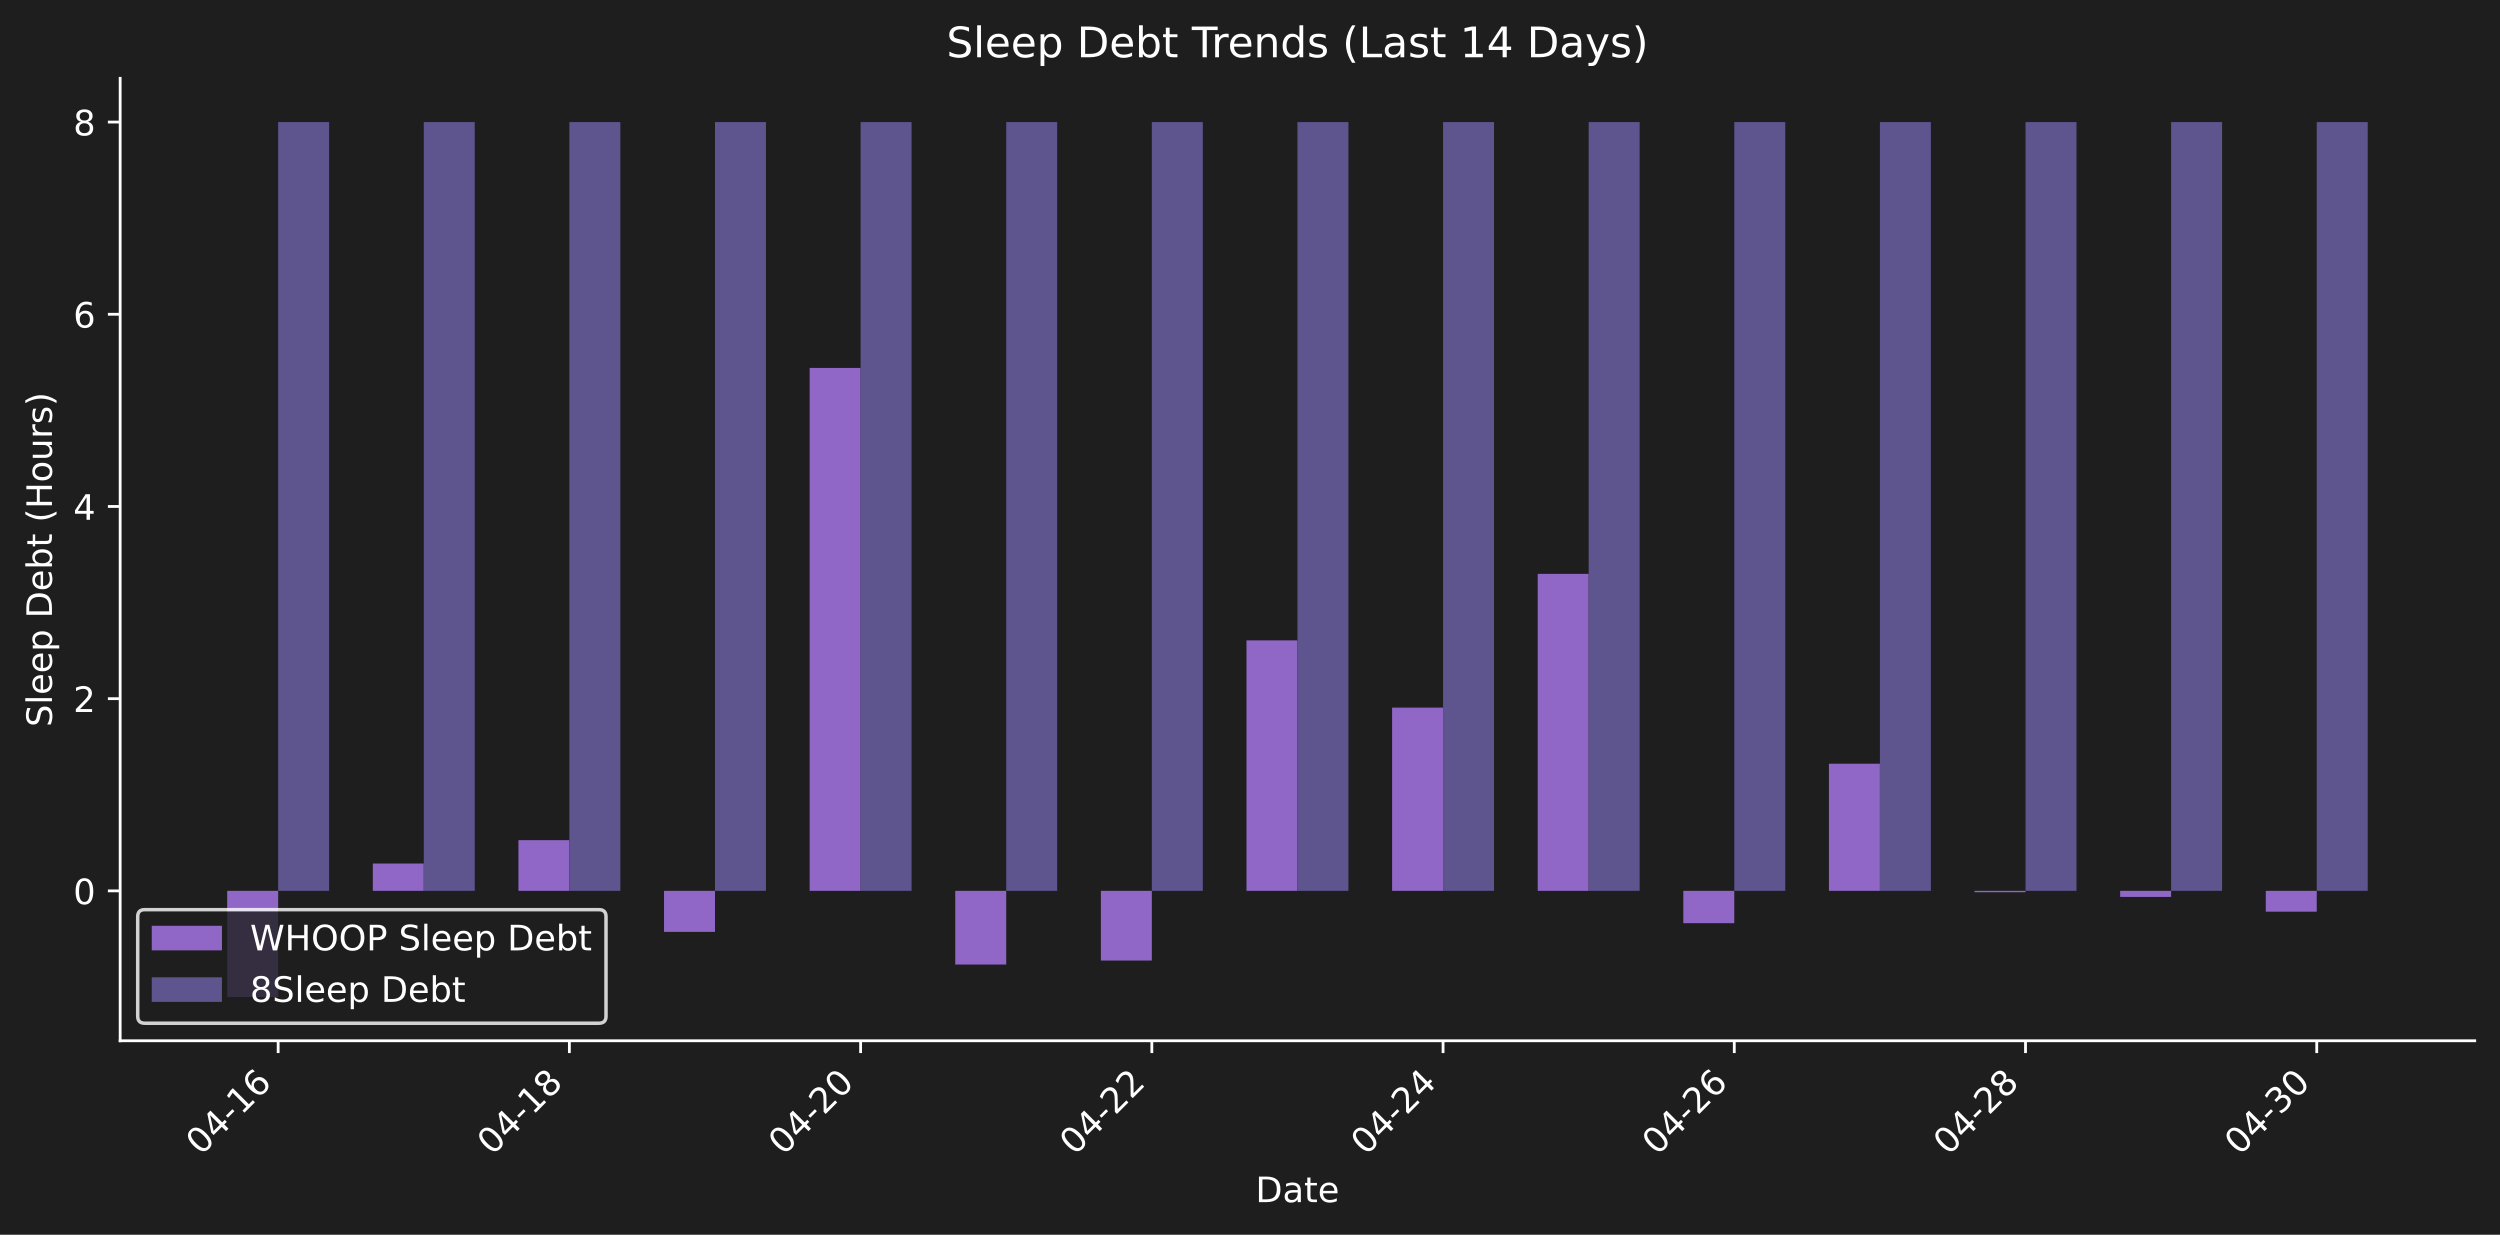
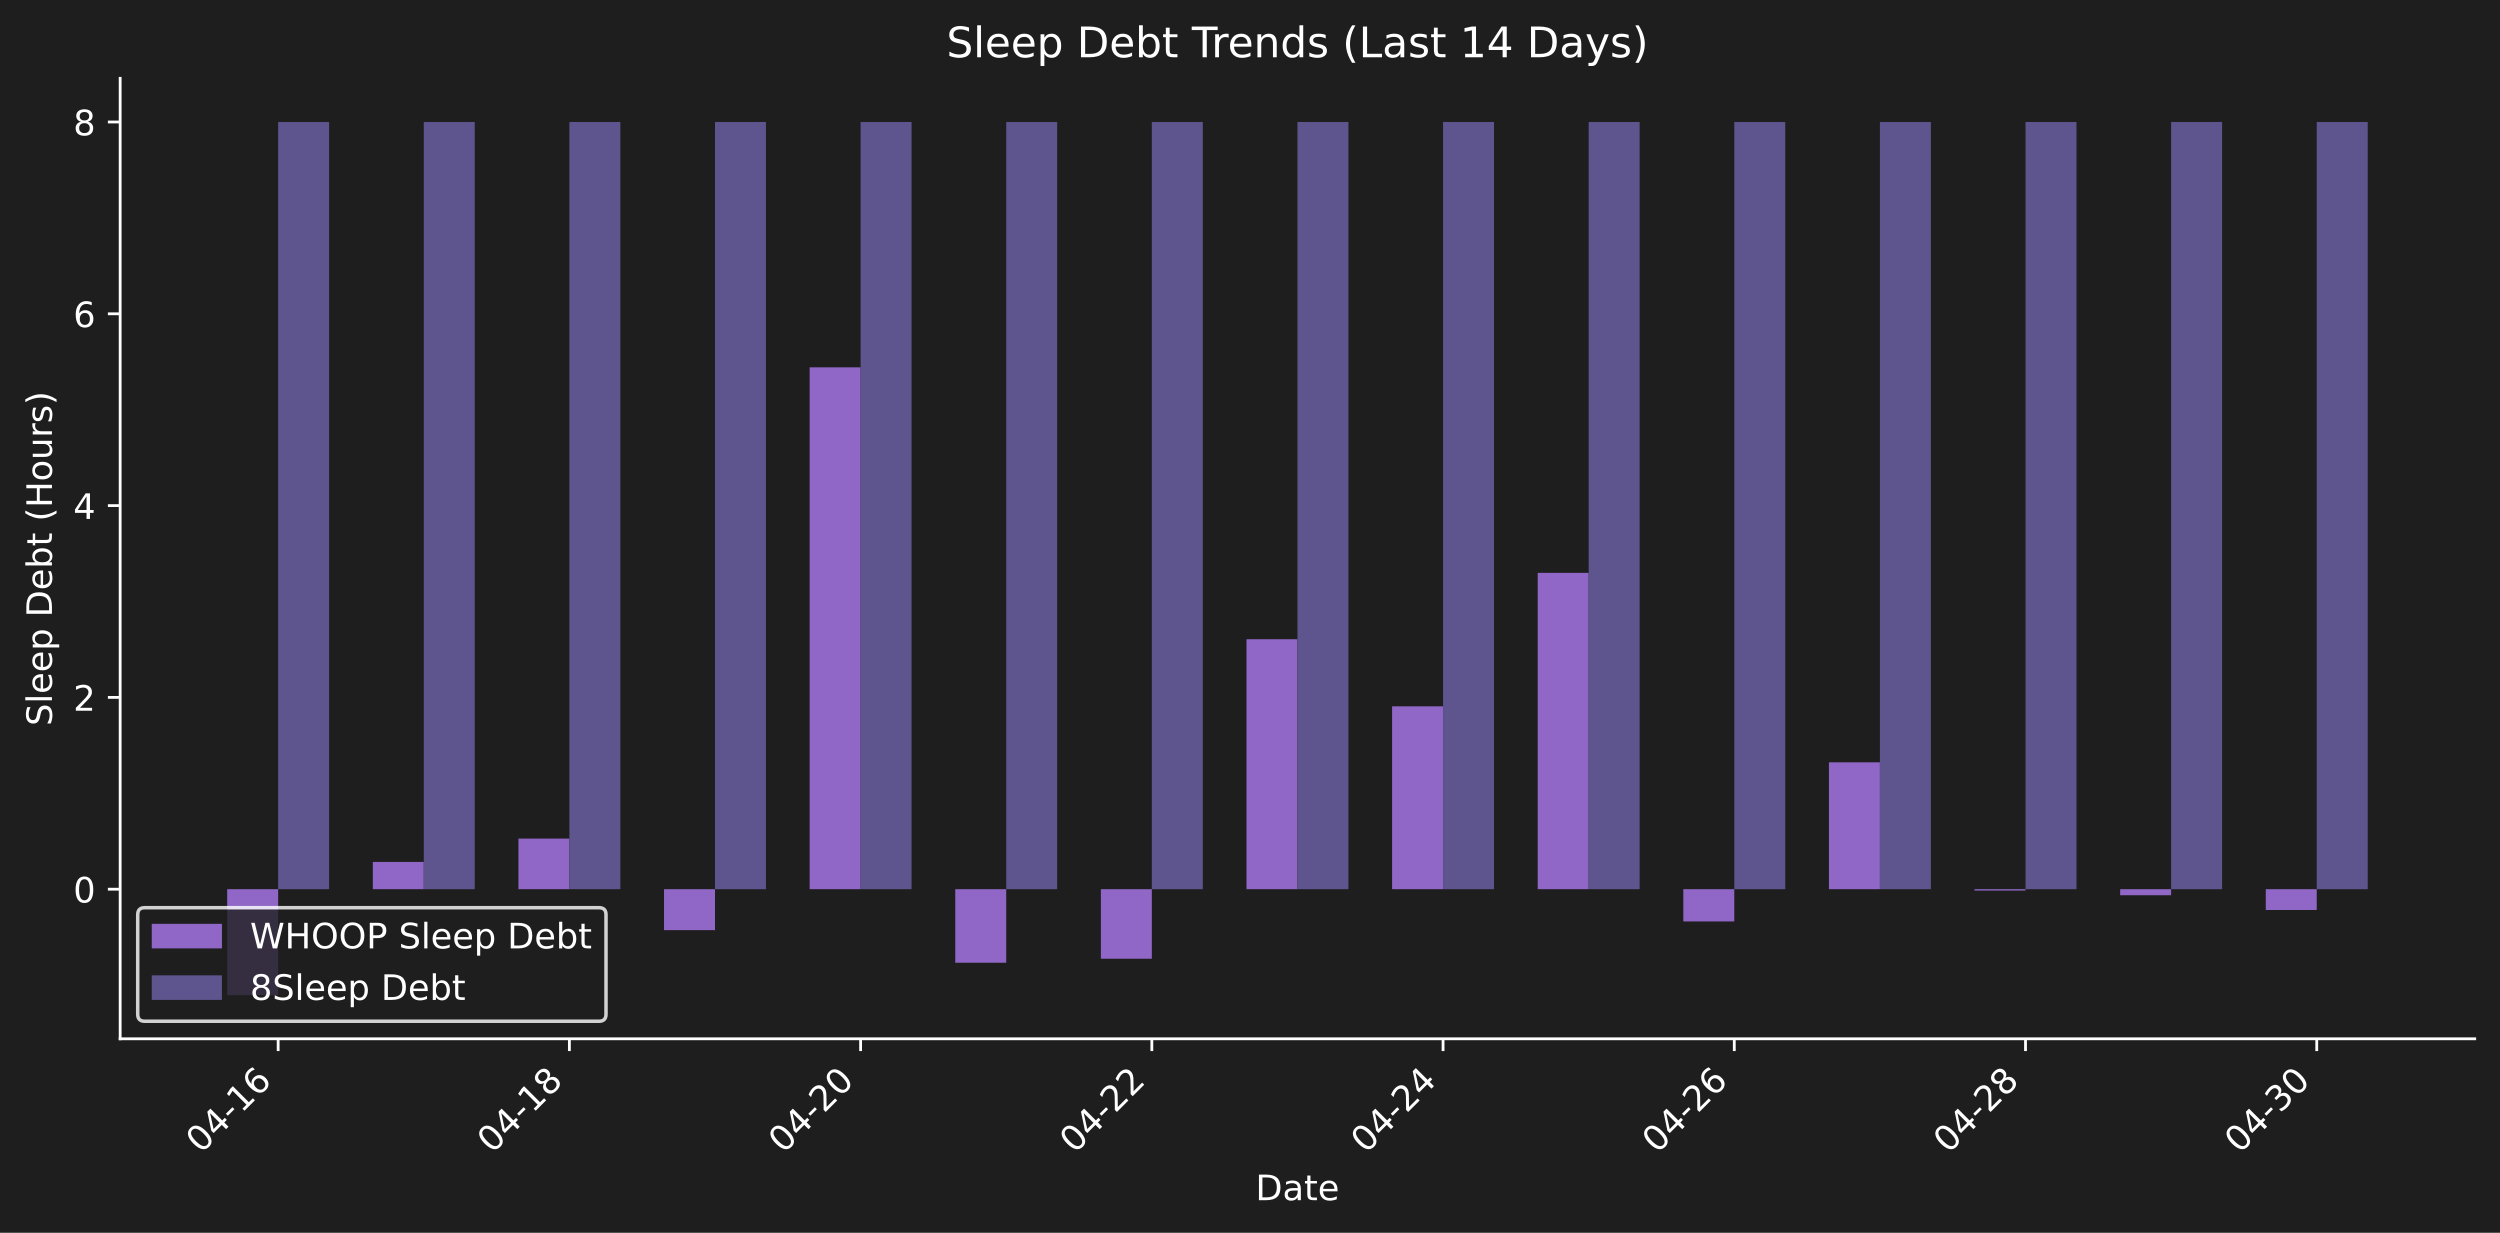
- <svg xmlns="http://www.w3.org/2000/svg" xmlns:xlink="http://www.w3.org/1999/xlink" width="712.371pt" height="351.832pt" viewBox="0 0 712.371 351.832" version="1.1">
+ <svg xmlns="http://www.w3.org/2000/svg" xmlns:xlink="http://www.w3.org/1999/xlink" width="712.371pt" height="351.271pt" viewBox="0 0 712.371 351.271" version="1.1">
  <defs>
    <style type="text/css">*{stroke-linejoin: round; stroke-linecap: butt}</style>
  </defs>
  <g id="figure_1">
    <g id="patch_1">
-       <path d="M 0 351.832  L 712.371 351.832  L 712.371 0  L 0 0  z " style="fill: #1e1e1e" />
+       <path d="M 0 351.271  L 712.371 351.271  L 712.371 0  L 0 0  z " style="fill: #1e1e1e" />
    </g>
    <g id="axes_1">
      <g id="patch_2">
-         <path d="M 34.241 296.563  L 705.171 296.563  L 705.171 22.318  L 34.241 22.318  L 34.241 296.563  z " style="fill: none" />
+         <path d="M 34.241 296.002  L 705.171 296.002  L 705.171 22.318  L 34.241 22.318  L 34.241 296.002  z " style="fill: none" />
      </g>
      <g id="patch_3">
-         <path d="M 64.737 253.847  L 79.26 253.847  L 79.26 284.097  L 64.737 284.097  z " clip-path="url(#p8df730d028)" style="fill: #9067c6" />
+         <path d="M 64.737 253.373  L 79.26 253.373  L 79.26 283.562  L 64.737 283.562  z " clip-path="url(#p03d2842541)" style="fill: #9067c6" />
      </g>
      <g id="patch_4">
-         <path d="M 106.23 253.847  L 120.752 253.847  L 120.752 246.064  L 106.23 246.064  z " clip-path="url(#p8df730d028)" style="fill: #9067c6" />
+         <path d="M 106.23 253.373  L 120.752 253.373  L 120.752 245.607  L 106.23 245.607  z " clip-path="url(#p03d2842541)" style="fill: #9067c6" />
      </g>
      <g id="patch_5">
-         <path d="M 147.722 253.847  L 162.244 253.847  L 162.244 239.4  L 147.722 239.4  z " clip-path="url(#p8df730d028)" style="fill: #9067c6" />
+         <path d="M 147.722 253.373  L 162.244 253.373  L 162.244 238.956  L 147.722 238.956  z " clip-path="url(#p03d2842541)" style="fill: #9067c6" />
      </g>
      <g id="patch_6">
-         <path d="M 189.214 253.847  L 203.737 253.847  L 203.737 265.538  L 189.214 265.538  z " clip-path="url(#p8df730d028)" style="fill: #9067c6" />
+         <path d="M 189.214 253.373  L 203.737 253.373  L 203.737 265.041  L 189.214 265.041  z " clip-path="url(#p03d2842541)" style="fill: #9067c6" />
      </g>
      <g id="patch_7">
-         <path d="M 230.707 253.847  L 245.229 253.847  L 245.229 104.841  L 230.707 104.841  z " clip-path="url(#p8df730d028)" style="fill: #9067c6" />
+         <path d="M 230.707 253.373  L 245.229 253.373  L 245.229 104.672  L 230.707 104.672  z " clip-path="url(#p03d2842541)" style="fill: #9067c6" />
      </g>
      <g id="patch_8">
-         <path d="M 272.199 253.847  L 286.721 253.847  L 286.721 274.848  L 272.199 274.848  z " clip-path="url(#p8df730d028)" style="fill: #9067c6" />
+         <path d="M 272.199 253.373  L 286.721 253.373  L 286.721 274.332  L 272.199 274.332  z " clip-path="url(#p03d2842541)" style="fill: #9067c6" />
      </g>
      <g id="patch_9">
-         <path d="M 313.691 253.847  L 328.213 253.847  L 328.213 273.705  L 313.691 273.705  z " clip-path="url(#p8df730d028)" style="fill: #9067c6" />
+         <path d="M 313.691 253.373  L 328.213 253.373  L 328.213 273.191  L 313.691 273.191  z " clip-path="url(#p03d2842541)" style="fill: #9067c6" />
      </g>
      <g id="patch_10">
-         <path d="M 355.183 253.847  L 369.706 253.847  L 369.706 182.474  L 355.183 182.474  z " clip-path="url(#p8df730d028)" style="fill: #9067c6" />
+         <path d="M 355.183 253.373  L 369.706 253.373  L 369.706 182.147  L 355.183 182.147  z " clip-path="url(#p03d2842541)" style="fill: #9067c6" />
      </g>
      <g id="patch_11">
-         <path d="M 396.676 253.847  L 411.198 253.847  L 411.198 201.634  L 396.676 201.634  z " clip-path="url(#p8df730d028)" style="fill: #9067c6" />
+         <path d="M 396.676 253.373  L 411.198 253.373  L 411.198 201.267  L 396.676 201.267  z " clip-path="url(#p03d2842541)" style="fill: #9067c6" />
      </g>
      <g id="patch_12">
-         <path d="M 438.168 253.847  L 452.69 253.847  L 452.69 163.521  L 438.168 163.521  z " clip-path="url(#p8df730d028)" style="fill: #9067c6" />
+         <path d="M 438.168 253.373  L 452.69 253.373  L 452.69 163.232  L 438.168 163.232  z " clip-path="url(#p03d2842541)" style="fill: #9067c6" />
      </g>
      <g id="patch_13">
-         <path d="M 479.66 253.847  L 494.182 253.847  L 494.182 263.057  L 479.66 263.057  z " clip-path="url(#p8df730d028)" style="fill: #9067c6" />
+         <path d="M 479.66 253.373  L 494.182 253.373  L 494.182 262.565  L 479.66 262.565  z " clip-path="url(#p03d2842541)" style="fill: #9067c6" />
      </g>
      <g id="patch_14">
-         <path d="M 521.152 253.847  L 535.675 253.847  L 535.675 217.619  L 521.152 217.619  z " clip-path="url(#p8df730d028)" style="fill: #9067c6" />
+         <path d="M 521.152 253.373  L 535.675 253.373  L 535.675 217.22  L 521.152 217.22  z " clip-path="url(#p03d2842541)" style="fill: #9067c6" />
      </g>
      <g id="patch_15">
-         <path d="M 562.645 253.847  L 577.167 253.847  L 577.167 254.234  L 562.645 254.234  z " clip-path="url(#p8df730d028)" style="fill: #9067c6" />
+         <path d="M 562.645 253.373  L 577.167 253.373  L 577.167 253.759  L 562.645 253.759  z " clip-path="url(#p03d2842541)" style="fill: #9067c6" />
      </g>
      <g id="patch_16">
-         <path d="M 604.137 253.847  L 618.659 253.847  L 618.659 255.574  L 604.137 255.574  z " clip-path="url(#p8df730d028)" style="fill: #9067c6" />
+         <path d="M 604.137 253.373  L 618.659 253.373  L 618.659 255.097  L 604.137 255.097  z " clip-path="url(#p03d2842541)" style="fill: #9067c6" />
      </g>
      <g id="patch_17">
-         <path d="M 645.629 253.847  L 660.152 253.847  L 660.152 259.782  L 645.629 259.782  z " clip-path="url(#p8df730d028)" style="fill: #9067c6" />
+         <path d="M 645.629 253.373  L 660.152 253.373  L 660.152 259.296  L 645.629 259.296  z " clip-path="url(#p03d2842541)" style="fill: #9067c6" />
      </g>
      <g id="patch_18">
-         <path d="M 79.26 253.847  L 93.782 253.847  L 93.782 34.784  L 79.26 34.784  z " clip-path="url(#p8df730d028)" style="fill: #5e548e" />
+         <path d="M 79.26 253.373  L 93.782 253.373  L 93.782 34.758  L 79.26 34.758  z " clip-path="url(#p03d2842541)" style="fill: #5e548e" />
      </g>
      <g id="patch_19">
-         <path d="M 120.752 253.847  L 135.274 253.847  L 135.274 34.784  L 120.752 34.784  z " clip-path="url(#p8df730d028)" style="fill: #5e548e" />
+         <path d="M 120.752 253.373  L 135.274 253.373  L 135.274 34.758  L 120.752 34.758  z " clip-path="url(#p03d2842541)" style="fill: #5e548e" />
      </g>
      <g id="patch_20">
-         <path d="M 162.244 253.847  L 176.767 253.847  L 176.767 34.784  L 162.244 34.784  z " clip-path="url(#p8df730d028)" style="fill: #5e548e" />
+         <path d="M 162.244 253.373  L 176.767 253.373  L 176.767 34.758  L 162.244 34.758  z " clip-path="url(#p03d2842541)" style="fill: #5e548e" />
      </g>
      <g id="patch_21">
-         <path d="M 203.737 253.847  L 218.259 253.847  L 218.259 34.784  L 203.737 34.784  z " clip-path="url(#p8df730d028)" style="fill: #5e548e" />
+         <path d="M 203.737 253.373  L 218.259 253.373  L 218.259 34.758  L 203.737 34.758  z " clip-path="url(#p03d2842541)" style="fill: #5e548e" />
      </g>
      <g id="patch_22">
-         <path d="M 245.229 253.847  L 259.751 253.847  L 259.751 34.784  L 245.229 34.784  z " clip-path="url(#p8df730d028)" style="fill: #5e548e" />
+         <path d="M 245.229 253.373  L 259.751 253.373  L 259.751 34.758  L 245.229 34.758  z " clip-path="url(#p03d2842541)" style="fill: #5e548e" />
      </g>
      <g id="patch_23">
-         <path d="M 286.721 253.847  L 301.243 253.847  L 301.243 34.784  L 286.721 34.784  z " clip-path="url(#p8df730d028)" style="fill: #5e548e" />
+         <path d="M 286.721 253.373  L 301.243 253.373  L 301.243 34.758  L 286.721 34.758  z " clip-path="url(#p03d2842541)" style="fill: #5e548e" />
      </g>
      <g id="patch_24">
-         <path d="M 328.213 253.847  L 342.736 253.847  L 342.736 34.784  L 328.213 34.784  z " clip-path="url(#p8df730d028)" style="fill: #5e548e" />
+         <path d="M 328.213 253.373  L 342.736 253.373  L 342.736 34.758  L 328.213 34.758  z " clip-path="url(#p03d2842541)" style="fill: #5e548e" />
      </g>
      <g id="patch_25">
-         <path d="M 369.706 253.847  L 384.228 253.847  L 384.228 34.784  L 369.706 34.784  z " clip-path="url(#p8df730d028)" style="fill: #5e548e" />
+         <path d="M 369.706 253.373  L 384.228 253.373  L 384.228 34.758  L 369.706 34.758  z " clip-path="url(#p03d2842541)" style="fill: #5e548e" />
      </g>
      <g id="patch_26">
-         <path d="M 411.198 253.847  L 425.72 253.847  L 425.72 34.784  L 411.198 34.784  z " clip-path="url(#p8df730d028)" style="fill: #5e548e" />
+         <path d="M 411.198 253.373  L 425.72 253.373  L 425.72 34.758  L 411.198 34.758  z " clip-path="url(#p03d2842541)" style="fill: #5e548e" />
      </g>
      <g id="patch_27">
-         <path d="M 452.69 253.847  L 467.212 253.847  L 467.212 34.784  L 452.69 34.784  z " clip-path="url(#p8df730d028)" style="fill: #5e548e" />
+         <path d="M 452.69 253.373  L 467.212 253.373  L 467.212 34.758  L 452.69 34.758  z " clip-path="url(#p03d2842541)" style="fill: #5e548e" />
      </g>
      <g id="patch_28">
-         <path d="M 494.182 253.847  L 508.705 253.847  L 508.705 34.784  L 494.182 34.784  z " clip-path="url(#p8df730d028)" style="fill: #5e548e" />
+         <path d="M 494.182 253.373  L 508.705 253.373  L 508.705 34.758  L 494.182 34.758  z " clip-path="url(#p03d2842541)" style="fill: #5e548e" />
      </g>
      <g id="patch_29">
-         <path d="M 535.675 253.847  L 550.197 253.847  L 550.197 34.784  L 535.675 34.784  z " clip-path="url(#p8df730d028)" style="fill: #5e548e" />
+         <path d="M 535.675 253.373  L 550.197 253.373  L 550.197 34.758  L 535.675 34.758  z " clip-path="url(#p03d2842541)" style="fill: #5e548e" />
      </g>
      <g id="patch_30">
-         <path d="M 577.167 253.847  L 591.689 253.847  L 591.689 34.784  L 577.167 34.784  z " clip-path="url(#p8df730d028)" style="fill: #5e548e" />
+         <path d="M 577.167 253.373  L 591.689 253.373  L 591.689 34.758  L 577.167 34.758  z " clip-path="url(#p03d2842541)" style="fill: #5e548e" />
      </g>
      <g id="patch_31">
-         <path d="M 618.659 253.847  L 633.182 253.847  L 633.182 34.784  L 618.659 34.784  z " clip-path="url(#p8df730d028)" style="fill: #5e548e" />
+         <path d="M 618.659 253.373  L 633.182 253.373  L 633.182 34.758  L 618.659 34.758  z " clip-path="url(#p03d2842541)" style="fill: #5e548e" />
      </g>
      <g id="patch_32">
-         <path d="M 660.152 253.847  L 674.674 253.847  L 674.674 34.784  L 660.152 34.784  z " clip-path="url(#p8df730d028)" style="fill: #5e548e" />
+         <path d="M 660.152 253.373  L 674.674 253.373  L 674.674 34.758  L 660.152 34.758  z " clip-path="url(#p03d2842541)" style="fill: #5e548e" />
      </g>
      <g id="matplotlib.axis_1">
        <g id="xtick_1">
          <g id="line2d_1">
            <defs>
-               <path id="md06ce8d858" d="M 0 0  L 0 3.5  " style="stroke: #ffffff; stroke-width: 0.8" />
+               <path id="mcc8d86482f" d="M 0 0  L 0 3.5  " style="stroke: #ffffff; stroke-width: 0.8" />
            </defs>
            <g>
-               <use xlink:href="#md06ce8d858" x="79.26" y="296.563" style="fill: #ffffff; stroke: #ffffff; stroke-width: 0.8" />
+               <use xlink:href="#mcc8d86482f" x="79.26" y="296.002" style="fill: #ffffff; stroke: #ffffff; stroke-width: 0.8" />
            </g>
          </g>
          <g id="text_1">
-             <g style="fill: #ffffff" transform="translate(57.2422 329.483) rotate(-45) scale(0.1 -0.1)">
+             <g style="fill: #ffffff" transform="translate(57.2422 328.9221) rotate(-45) scale(0.1 -0.1)">
              <defs>
                <path id="DejaVuSans-30" d="M 2034 4250  Q 1547 4250 1301 3770  Q 1056 3291 1056 2328  Q 1056 1369 1301 889  Q 1547 409 2034 409  Q 2525 409 2770 889  Q 3016 1369 3016 2328  Q 3016 3291 2770 3770  Q 2525 4250 2034 4250  z M 2034 4750  Q 2819 4750 3233 4129  Q 3647 3509 3647 2328  Q 3647 1150 3233 529  Q 2819 -91 2034 -91  Q 1250 -91 836 529  Q 422 1150 422 2328  Q 422 3509 836 4129  Q 1250 4750 2034 4750  z " transform="scale(0.015625)" />
                <path id="DejaVuSans-34" d="M 2419 4116  L 825 1625  L 2419 1625  L 2419 4116  z M 2253 4666  L 3047 4666  L 3047 1625  L 3713 1625  L 3713 1100  L 3047 1100  L 3047 0  L 2419 0  L 2419 1100  L 313 1100  L 313 1709  L 2253 4666  z " transform="scale(0.015625)" />
                <path id="DejaVuSans-2d" d="M 313 2009  L 1997 2009  L 1997 1497  L 313 1497  L 313 2009  z " transform="scale(0.015625)" />
                <path id="DejaVuSans-31" d="M 794 531  L 1825 531  L 1825 4091  L 703 3866  L 703 4441  L 1819 4666  L 2450 4666  L 2450 531  L 3481 531  L 3481 0  L 794 0  L 794 531  z " transform="scale(0.015625)" />
                <path id="DejaVuSans-36" d="M 2113 2584  Q 1688 2584 1439 2293  Q 1191 2003 1191 1497  Q 1191 994 1439 701  Q 1688 409 2113 409  Q 2538 409 2786 701  Q 3034 994 3034 1497  Q 3034 2003 2786 2293  Q 2538 2584 2113 2584  z M 3366 4563  L 3366 3988  Q 3128 4100 2886 4159  Q 2644 4219 2406 4219  Q 1781 4219 1451 3797  Q 1122 3375 1075 2522  Q 1259 2794 1537 2939  Q 1816 3084 2150 3084  Q 2853 3084 3261 2657  Q 3669 2231 3669 1497  Q 3669 778 3244 343  Q 2819 -91 2113 -91  Q 1303 -91 875 529  Q 447 1150 447 2328  Q 447 3434 972 4092  Q 1497 4750 2381 4750  Q 2619 4750 2861 4703  Q 3103 4656 3366 4563  z " transform="scale(0.015625)" />
              </defs>
              <use xlink:href="#DejaVuSans-30" />
              <use xlink:href="#DejaVuSans-34" transform="translate(63.62305 0)" />
              <use xlink:href="#DejaVuSans-2d" transform="translate(127.2461 0)" />
              <use xlink:href="#DejaVuSans-31" transform="translate(163.3301 0)" />
              <use xlink:href="#DejaVuSans-36" transform="translate(226.9531 0)" />
            </g>
          </g>
        </g>
        <g id="xtick_2">
          <g id="line2d_2">
            <g>
-               <use xlink:href="#md06ce8d858" x="162.244" y="296.563" style="fill: #ffffff; stroke: #ffffff; stroke-width: 0.8" />
+               <use xlink:href="#mcc8d86482f" x="162.244" y="296.002" style="fill: #ffffff; stroke: #ffffff; stroke-width: 0.8" />
            </g>
          </g>
          <g id="text_2">
-             <g style="fill: #ffffff" transform="translate(140.2267 329.483) rotate(-45) scale(0.1 -0.1)">
+             <g style="fill: #ffffff" transform="translate(140.2267 328.9221) rotate(-45) scale(0.1 -0.1)">
              <defs>
                <path id="DejaVuSans-38" d="M 2034 2216  Q 1584 2216 1326 1975  Q 1069 1734 1069 1313  Q 1069 891 1326 650  Q 1584 409 2034 409  Q 2484 409 2743 651  Q 3003 894 3003 1313  Q 3003 1734 2745 1975  Q 2488 2216 2034 2216  z M 1403 2484  Q 997 2584 770 2862  Q 544 3141 544 3541  Q 544 4100 942 4425  Q 1341 4750 2034 4750  Q 2731 4750 3128 4425  Q 3525 4100 3525 3541  Q 3525 3141 3298 2862  Q 3072 2584 2669 2484  Q 3125 2378 3379 2068  Q 3634 1759 3634 1313  Q 3634 634 3220 271  Q 2806 -91 2034 -91  Q 1263 -91 848 271  Q 434 634 434 1313  Q 434 1759 690 2068  Q 947 2378 1403 2484  z M 1172 3481  Q 1172 3119 1398 2916  Q 1625 2713 2034 2713  Q 2441 2713 2670 2916  Q 2900 3119 2900 3481  Q 2900 3844 2670 4047  Q 2441 4250 2034 4250  Q 1625 4250 1398 4047  Q 1172 3844 1172 3481  z " transform="scale(0.015625)" />
              </defs>
              <use xlink:href="#DejaVuSans-30" />
              <use xlink:href="#DejaVuSans-34" transform="translate(63.62305 0)" />
              <use xlink:href="#DejaVuSans-2d" transform="translate(127.2461 0)" />
              <use xlink:href="#DejaVuSans-31" transform="translate(163.3301 0)" />
              <use xlink:href="#DejaVuSans-38" transform="translate(226.9531 0)" />
            </g>
          </g>
        </g>
        <g id="xtick_3">
          <g id="line2d_3">
            <g>
-               <use xlink:href="#md06ce8d858" x="245.229" y="296.563" style="fill: #ffffff; stroke: #ffffff; stroke-width: 0.8" />
+               <use xlink:href="#mcc8d86482f" x="245.229" y="296.002" style="fill: #ffffff; stroke: #ffffff; stroke-width: 0.8" />
            </g>
          </g>
          <g id="text_3">
-             <g style="fill: #ffffff" transform="translate(223.2113 329.483) rotate(-45) scale(0.1 -0.1)">
+             <g style="fill: #ffffff" transform="translate(223.2113 328.9221) rotate(-45) scale(0.1 -0.1)">
              <defs>
                <path id="DejaVuSans-32" d="M 1228 531  L 3431 531  L 3431 0  L 469 0  L 469 531  Q 828 903 1448 1529  Q 2069 2156 2228 2338  Q 2531 2678 2651 2914  Q 2772 3150 2772 3378  Q 2772 3750 2511 3984  Q 2250 4219 1831 4219  Q 1534 4219 1204 4116  Q 875 4013 500 3803  L 500 4441  Q 881 4594 1212 4672  Q 1544 4750 1819 4750  Q 2544 4750 2975 4387  Q 3406 4025 3406 3419  Q 3406 3131 3298 2873  Q 3191 2616 2906 2266  Q 2828 2175 2409 1742  Q 1991 1309 1228 531  z " transform="scale(0.015625)" />
              </defs>
              <use xlink:href="#DejaVuSans-30" />
              <use xlink:href="#DejaVuSans-34" transform="translate(63.62305 0)" />
              <use xlink:href="#DejaVuSans-2d" transform="translate(127.2461 0)" />
              <use xlink:href="#DejaVuSans-32" transform="translate(163.3301 0)" />
              <use xlink:href="#DejaVuSans-30" transform="translate(226.9531 0)" />
            </g>
          </g>
        </g>
        <g id="xtick_4">
          <g id="line2d_4">
            <g>
-               <use xlink:href="#md06ce8d858" x="328.213" y="296.563" style="fill: #ffffff; stroke: #ffffff; stroke-width: 0.8" />
+               <use xlink:href="#mcc8d86482f" x="328.213" y="296.002" style="fill: #ffffff; stroke: #ffffff; stroke-width: 0.8" />
            </g>
          </g>
          <g id="text_4">
-             <g style="fill: #ffffff" transform="translate(306.1958 329.483) rotate(-45) scale(0.1 -0.1)">
+             <g style="fill: #ffffff" transform="translate(306.1958 328.9221) rotate(-45) scale(0.1 -0.1)">
              <use xlink:href="#DejaVuSans-30" />
              <use xlink:href="#DejaVuSans-34" transform="translate(63.62305 0)" />
              <use xlink:href="#DejaVuSans-2d" transform="translate(127.2461 0)" />
              <use xlink:href="#DejaVuSans-32" transform="translate(163.3301 0)" />
              <use xlink:href="#DejaVuSans-32" transform="translate(226.9531 0)" />
            </g>
          </g>
        </g>
        <g id="xtick_5">
          <g id="line2d_5">
            <g>
-               <use xlink:href="#md06ce8d858" x="411.198" y="296.563" style="fill: #ffffff; stroke: #ffffff; stroke-width: 0.8" />
+               <use xlink:href="#mcc8d86482f" x="411.198" y="296.002" style="fill: #ffffff; stroke: #ffffff; stroke-width: 0.8" />
            </g>
          </g>
          <g id="text_5">
-             <g style="fill: #ffffff" transform="translate(389.1804 329.483) rotate(-45) scale(0.1 -0.1)">
+             <g style="fill: #ffffff" transform="translate(389.1804 328.9221) rotate(-45) scale(0.1 -0.1)">
              <use xlink:href="#DejaVuSans-30" />
              <use xlink:href="#DejaVuSans-34" transform="translate(63.62305 0)" />
              <use xlink:href="#DejaVuSans-2d" transform="translate(127.2461 0)" />
              <use xlink:href="#DejaVuSans-32" transform="translate(163.3301 0)" />
              <use xlink:href="#DejaVuSans-34" transform="translate(226.9531 0)" />
            </g>
          </g>
        </g>
        <g id="xtick_6">
          <g id="line2d_6">
            <g>
-               <use xlink:href="#md06ce8d858" x="494.182" y="296.563" style="fill: #ffffff; stroke: #ffffff; stroke-width: 0.8" />
+               <use xlink:href="#mcc8d86482f" x="494.182" y="296.002" style="fill: #ffffff; stroke: #ffffff; stroke-width: 0.8" />
            </g>
          </g>
          <g id="text_6">
-             <g style="fill: #ffffff" transform="translate(472.1649 329.483) rotate(-45) scale(0.1 -0.1)">
+             <g style="fill: #ffffff" transform="translate(472.1649 328.9221) rotate(-45) scale(0.1 -0.1)">
              <use xlink:href="#DejaVuSans-30" />
              <use xlink:href="#DejaVuSans-34" transform="translate(63.62305 0)" />
              <use xlink:href="#DejaVuSans-2d" transform="translate(127.2461 0)" />
              <use xlink:href="#DejaVuSans-32" transform="translate(163.3301 0)" />
              <use xlink:href="#DejaVuSans-36" transform="translate(226.9531 0)" />
            </g>
          </g>
        </g>
        <g id="xtick_7">
          <g id="line2d_7">
            <g>
-               <use xlink:href="#md06ce8d858" x="577.167" y="296.563" style="fill: #ffffff; stroke: #ffffff; stroke-width: 0.8" />
+               <use xlink:href="#mcc8d86482f" x="577.167" y="296.002" style="fill: #ffffff; stroke: #ffffff; stroke-width: 0.8" />
            </g>
          </g>
          <g id="text_7">
-             <g style="fill: #ffffff" transform="translate(555.1494 329.483) rotate(-45) scale(0.1 -0.1)">
+             <g style="fill: #ffffff" transform="translate(555.1494 328.9221) rotate(-45) scale(0.1 -0.1)">
              <use xlink:href="#DejaVuSans-30" />
              <use xlink:href="#DejaVuSans-34" transform="translate(63.62305 0)" />
              <use xlink:href="#DejaVuSans-2d" transform="translate(127.2461 0)" />
              <use xlink:href="#DejaVuSans-32" transform="translate(163.3301 0)" />
              <use xlink:href="#DejaVuSans-38" transform="translate(226.9531 0)" />
            </g>
          </g>
        </g>
        <g id="xtick_8">
          <g id="line2d_8">
            <g>
-               <use xlink:href="#md06ce8d858" x="660.152" y="296.563" style="fill: #ffffff; stroke: #ffffff; stroke-width: 0.8" />
+               <use xlink:href="#mcc8d86482f" x="660.152" y="296.002" style="fill: #ffffff; stroke: #ffffff; stroke-width: 0.8" />
            </g>
          </g>
          <g id="text_8">
-             <g style="fill: #ffffff" transform="translate(638.134 329.483) rotate(-45) scale(0.1 -0.1)">
+             <g style="fill: #ffffff" transform="translate(638.134 328.9221) rotate(-45) scale(0.1 -0.1)">
              <defs>
                <path id="DejaVuSans-33" d="M 2597 2516  Q 3050 2419 3304 2112  Q 3559 1806 3559 1356  Q 3559 666 3084 287  Q 2609 -91 1734 -91  Q 1441 -91 1130 -33  Q 819 25 488 141  L 488 750  Q 750 597 1062 519  Q 1375 441 1716 441  Q 2309 441 2620 675  Q 2931 909 2931 1356  Q 2931 1769 2642 2001  Q 2353 2234 1838 2234  L 1294 2234  L 1294 2753  L 1863 2753  Q 2328 2753 2575 2939  Q 2822 3125 2822 3475  Q 2822 3834 2567 4026  Q 2313 4219 1838 4219  Q 1578 4219 1281 4162  Q 984 4106 628 3988  L 628 4550  Q 988 4650 1302 4700  Q 1616 4750 1894 4750  Q 2613 4750 3031 4423  Q 3450 4097 3450 3541  Q 3450 3153 3228 2886  Q 3006 2619 2597 2516  z " transform="scale(0.015625)" />
              </defs>
              <use xlink:href="#DejaVuSans-30" />
              <use xlink:href="#DejaVuSans-34" transform="translate(63.62305 0)" />
              <use xlink:href="#DejaVuSans-2d" transform="translate(127.2461 0)" />
              <use xlink:href="#DejaVuSans-33" transform="translate(163.3301 0)" />
              <use xlink:href="#DejaVuSans-30" transform="translate(226.9531 0)" />
            </g>
          </g>
        </g>
        <g id="text_9">
-           <g style="fill: #ffffff" transform="translate(357.7548 342.552) scale(0.1 -0.1)">
+           <g style="fill: #ffffff" transform="translate(357.7548 341.9911) scale(0.1 -0.1)">
            <defs>
              <path id="DejaVuSans-44" d="M 1259 4147  L 1259 519  L 2022 519  Q 2988 519 3436 956  Q 3884 1394 3884 2338  Q 3884 3275 3436 3711  Q 2988 4147 2022 4147  L 1259 4147  z M 628 4666  L 1925 4666  Q 3281 4666 3915 4102  Q 4550 3538 4550 2338  Q 4550 1131 3912 565  Q 3275 0 1925 0  L 628 0  L 628 4666  z " transform="scale(0.015625)" />
              <path id="DejaVuSans-61" d="M 2194 1759  Q 1497 1759 1228 1600  Q 959 1441 959 1056  Q 959 750 1161 570  Q 1363 391 1709 391  Q 2188 391 2477 730  Q 2766 1069 2766 1631  L 2766 1759  L 2194 1759  z M 3341 1997  L 3341 0  L 2766 0  L 2766 531  Q 2569 213 2275 61  Q 1981 -91 1556 -91  Q 1019 -91 701 211  Q 384 513 384 1019  Q 384 1609 779 1909  Q 1175 2209 1959 2209  L 2766 2209  L 2766 2266  Q 2766 2663 2505 2880  Q 2244 3097 1772 3097  Q 1472 3097 1187 3025  Q 903 2953 641 2809  L 641 3341  Q 956 3463 1253 3523  Q 1550 3584 1831 3584  Q 2591 3584 2966 3190  Q 3341 2797 3341 1997  z " transform="scale(0.015625)" />
              <path id="DejaVuSans-74" d="M 1172 4494  L 1172 3500  L 2356 3500  L 2356 3053  L 1172 3053  L 1172 1153  Q 1172 725 1289 603  Q 1406 481 1766 481  L 2356 481  L 2356 0  L 1766 0  Q 1100 0 847 248  Q 594 497 594 1153  L 594 3053  L 172 3053  L 172 3500  L 594 3500  L 594 4494  L 1172 4494  z " transform="scale(0.015625)" />
              <path id="DejaVuSans-65" d="M 3597 1894  L 3597 1613  L 953 1613  Q 991 1019 1311 708  Q 1631 397 2203 397  Q 2534 397 2845 478  Q 3156 559 3463 722  L 3463 178  Q 3153 47 2828 -22  Q 2503 -91 2169 -91  Q 1331 -91 842 396  Q 353 884 353 1716  Q 353 2575 817 3079  Q 1281 3584 2069 3584  Q 2775 3584 3186 3129  Q 3597 2675 3597 1894  z M 3022 2063  Q 3016 2534 2758 2815  Q 2500 3097 2075 3097  Q 1594 3097 1305 2825  Q 1016 2553 972 2059  L 3022 2063  z " transform="scale(0.015625)" />
            </defs>
            <use xlink:href="#DejaVuSans-44" />
            <use xlink:href="#DejaVuSans-61" transform="translate(77.00195 0)" />
            <use xlink:href="#DejaVuSans-74" transform="translate(138.2812 0)" />
            <use xlink:href="#DejaVuSans-65" transform="translate(177.4902 0)" />
          </g>
        </g>
      </g>
      <g id="matplotlib.axis_2">
        <g id="ytick_1">
          <g id="line2d_9">
            <defs>
-               <path id="m49cdf1fdc2" d="M 0 0  L -3.5 0  " style="stroke: #ffffff; stroke-width: 0.8" />
+               <path id="m59bc764e73" d="M 0 0  L -3.5 0  " style="stroke: #ffffff; stroke-width: 0.8" />
            </defs>
            <g>
-               <use xlink:href="#m49cdf1fdc2" x="34.241" y="253.847" style="fill: #ffffff; stroke: #ffffff; stroke-width: 0.8" />
+               <use xlink:href="#m59bc764e73" x="34.241" y="253.373" style="fill: #ffffff; stroke: #ffffff; stroke-width: 0.8" />
            </g>
          </g>
          <g id="text_10">
-             <g style="fill: #ffffff" transform="translate(20.87813 257.6457) scale(0.1 -0.1)">
+             <g style="fill: #ffffff" transform="translate(20.87813 257.1722) scale(0.1 -0.1)">
              <use xlink:href="#DejaVuSans-30" />
            </g>
          </g>
        </g>
        <g id="ytick_2">
          <g id="line2d_10">
            <g>
-               <use xlink:href="#m49cdf1fdc2" x="34.241" y="199.081" style="fill: #ffffff; stroke: #ffffff; stroke-width: 0.8" />
+               <use xlink:href="#m59bc764e73" x="34.241" y="198.719" style="fill: #ffffff; stroke: #ffffff; stroke-width: 0.8" />
            </g>
          </g>
          <g id="text_11">
-             <g style="fill: #ffffff" transform="translate(20.87813 202.8801) scale(0.1 -0.1)">
+             <g style="fill: #ffffff" transform="translate(20.87813 202.5185) scale(0.1 -0.1)">
              <use xlink:href="#DejaVuSans-32" />
            </g>
          </g>
        </g>
        <g id="ytick_3">
          <g id="line2d_11">
            <g>
-               <use xlink:href="#m49cdf1fdc2" x="34.241" y="144.315" style="fill: #ffffff; stroke: #ffffff; stroke-width: 0.8" />
+               <use xlink:href="#m59bc764e73" x="34.241" y="144.066" style="fill: #ffffff; stroke: #ffffff; stroke-width: 0.8" />
            </g>
          </g>
          <g id="text_12">
-             <g style="fill: #ffffff" transform="translate(20.87813 148.1144) scale(0.1 -0.1)">
+             <g style="fill: #ffffff" transform="translate(20.87813 147.8649) scale(0.1 -0.1)">
              <use xlink:href="#DejaVuSans-34" />
            </g>
          </g>
        </g>
        <g id="ytick_4">
          <g id="line2d_12">
            <g>
-               <use xlink:href="#m49cdf1fdc2" x="34.241" y="89.549" style="fill: #ffffff; stroke: #ffffff; stroke-width: 0.8" />
+               <use xlink:href="#m59bc764e73" x="34.241" y="89.412" style="fill: #ffffff; stroke: #ffffff; stroke-width: 0.8" />
            </g>
          </g>
          <g id="text_13">
-             <g style="fill: #ffffff" transform="translate(20.87813 93.3487) scale(0.1 -0.1)">
+             <g style="fill: #ffffff" transform="translate(20.87813 93.21119) scale(0.1 -0.1)">
              <use xlink:href="#DejaVuSans-36" />
            </g>
          </g>
        </g>
        <g id="ytick_5">
          <g id="line2d_13">
            <g>
-               <use xlink:href="#m49cdf1fdc2" x="34.241" y="34.784" style="fill: #ffffff; stroke: #ffffff; stroke-width: 0.8" />
+               <use xlink:href="#m59bc764e73" x="34.241" y="34.758" style="fill: #ffffff; stroke: #ffffff; stroke-width: 0.8" />
            </g>
          </g>
          <g id="text_14">
-             <g style="fill: #ffffff" transform="translate(20.87813 38.58302) scale(0.1 -0.1)">
+             <g style="fill: #ffffff" transform="translate(20.87813 38.55753) scale(0.1 -0.1)">
              <use xlink:href="#DejaVuSans-38" />
            </g>
          </g>
        </g>
        <g id="text_15">
-           <g style="fill: #ffffff" transform="translate(14.79844 207.1203) rotate(-90) scale(0.1 -0.1)">
+           <g style="fill: #ffffff" transform="translate(14.79844 206.8398) rotate(-90) scale(0.1 -0.1)">
            <defs>
              <path id="DejaVuSans-53" d="M 3425 4513  L 3425 3897  Q 3066 4069 2747 4153  Q 2428 4238 2131 4238  Q 1616 4238 1336 4038  Q 1056 3838 1056 3469  Q 1056 3159 1242 3001  Q 1428 2844 1947 2747  L 2328 2669  Q 3034 2534 3370 2195  Q 3706 1856 3706 1288  Q 3706 609 3251 259  Q 2797 -91 1919 -91  Q 1588 -91 1214 -16  Q 841 59 441 206  L 441 856  Q 825 641 1194 531  Q 1563 422 1919 422  Q 2459 422 2753 634  Q 3047 847 3047 1241  Q 3047 1584 2836 1778  Q 2625 1972 2144 2069  L 1759 2144  Q 1053 2284 737 2584  Q 422 2884 422 3419  Q 422 4038 858 4394  Q 1294 4750 2059 4750  Q 2388 4750 2728 4690  Q 3069 4631 3425 4513  z " transform="scale(0.015625)" />
              <path id="DejaVuSans-6c" d="M 603 4863  L 1178 4863  L 1178 0  L 603 0  L 603 4863  z " transform="scale(0.015625)" />
              <path id="DejaVuSans-70" d="M 1159 525  L 1159 -1331  L 581 -1331  L 581 3500  L 1159 3500  L 1159 2969  Q 1341 3281 1617 3432  Q 1894 3584 2278 3584  Q 2916 3584 3314 3078  Q 3713 2572 3713 1747  Q 3713 922 3314 415  Q 2916 -91 2278 -91  Q 1894 -91 1617 61  Q 1341 213 1159 525  z M 3116 1747  Q 3116 2381 2855 2742  Q 2594 3103 2138 3103  Q 1681 3103 1420 2742  Q 1159 2381 1159 1747  Q 1159 1113 1420 752  Q 1681 391 2138 391  Q 2594 391 2855 752  Q 3116 1113 3116 1747  z " transform="scale(0.015625)" />
              <path id="DejaVuSans-20" transform="scale(0.015625)" />
              <path id="DejaVuSans-62" d="M 3116 1747  Q 3116 2381 2855 2742  Q 2594 3103 2138 3103  Q 1681 3103 1420 2742  Q 1159 2381 1159 1747  Q 1159 1113 1420 752  Q 1681 391 2138 391  Q 2594 391 2855 752  Q 3116 1113 3116 1747  z M 1159 2969  Q 1341 3281 1617 3432  Q 1894 3584 2278 3584  Q 2916 3584 3314 3078  Q 3713 2572 3713 1747  Q 3713 922 3314 415  Q 2916 -91 2278 -91  Q 1894 -91 1617 61  Q 1341 213 1159 525  L 1159 0  L 581 0  L 581 4863  L 1159 4863  L 1159 2969  z " transform="scale(0.015625)" />
              <path id="DejaVuSans-28" d="M 1984 4856  Q 1566 4138 1362 3434  Q 1159 2731 1159 2009  Q 1159 1288 1364 580  Q 1569 -128 1984 -844  L 1484 -844  Q 1016 -109 783 600  Q 550 1309 550 2009  Q 550 2706 781 3412  Q 1013 4119 1484 4856  L 1984 4856  z " transform="scale(0.015625)" />
              <path id="DejaVuSans-48" d="M 628 4666  L 1259 4666  L 1259 2753  L 3553 2753  L 3553 4666  L 4184 4666  L 4184 0  L 3553 0  L 3553 2222  L 1259 2222  L 1259 0  L 628 0  L 628 4666  z " transform="scale(0.015625)" />
              <path id="DejaVuSans-6f" d="M 1959 3097  Q 1497 3097 1228 2736  Q 959 2375 959 1747  Q 959 1119 1226 758  Q 1494 397 1959 397  Q 2419 397 2687 759  Q 2956 1122 2956 1747  Q 2956 2369 2687 2733  Q 2419 3097 1959 3097  z M 1959 3584  Q 2709 3584 3137 3096  Q 3566 2609 3566 1747  Q 3566 888 3137 398  Q 2709 -91 1959 -91  Q 1206 -91 779 398  Q 353 888 353 1747  Q 353 2609 779 3096  Q 1206 3584 1959 3584  z " transform="scale(0.015625)" />
              <path id="DejaVuSans-75" d="M 544 1381  L 544 3500  L 1119 3500  L 1119 1403  Q 1119 906 1312 657  Q 1506 409 1894 409  Q 2359 409 2629 706  Q 2900 1003 2900 1516  L 2900 3500  L 3475 3500  L 3475 0  L 2900 0  L 2900 538  Q 2691 219 2414 64  Q 2138 -91 1772 -91  Q 1169 -91 856 284  Q 544 659 544 1381  z M 1991 3584  L 1991 3584  z " transform="scale(0.015625)" />
              <path id="DejaVuSans-72" d="M 2631 2963  Q 2534 3019 2420 3045  Q 2306 3072 2169 3072  Q 1681 3072 1420 2755  Q 1159 2438 1159 1844  L 1159 0  L 581 0  L 581 3500  L 1159 3500  L 1159 2956  Q 1341 3275 1631 3429  Q 1922 3584 2338 3584  Q 2397 3584 2469 3576  Q 2541 3569 2628 3553  L 2631 2963  z " transform="scale(0.015625)" />
              <path id="DejaVuSans-73" d="M 2834 3397  L 2834 2853  Q 2591 2978 2328 3040  Q 2066 3103 1784 3103  Q 1356 3103 1142 2972  Q 928 2841 928 2578  Q 928 2378 1081 2264  Q 1234 2150 1697 2047  L 1894 2003  Q 2506 1872 2764 1633  Q 3022 1394 3022 966  Q 3022 478 2636 193  Q 2250 -91 1575 -91  Q 1294 -91 989 -36  Q 684 19 347 128  L 347 722  Q 666 556 975 473  Q 1284 391 1588 391  Q 1994 391 2212 530  Q 2431 669 2431 922  Q 2431 1156 2273 1281  Q 2116 1406 1581 1522  L 1381 1569  Q 847 1681 609 1914  Q 372 2147 372 2553  Q 372 3047 722 3315  Q 1072 3584 1716 3584  Q 2034 3584 2315 3537  Q 2597 3491 2834 3397  z " transform="scale(0.015625)" />
              <path id="DejaVuSans-29" d="M 513 4856  L 1013 4856  Q 1481 4119 1714 3412  Q 1947 2706 1947 2009  Q 1947 1309 1714 600  Q 1481 -109 1013 -844  L 513 -844  Q 928 -128 1133 580  Q 1338 1288 1338 2009  Q 1338 2731 1133 3434  Q 928 4138 513 4856  z " transform="scale(0.015625)" />
            </defs>
            <use xlink:href="#DejaVuSans-53" />
            <use xlink:href="#DejaVuSans-6c" transform="translate(63.47656 0)" />
            <use xlink:href="#DejaVuSans-65" transform="translate(91.25977 0)" />
            <use xlink:href="#DejaVuSans-65" transform="translate(152.7832 0)" />
            <use xlink:href="#DejaVuSans-70" transform="translate(214.3066 0)" />
            <use xlink:href="#DejaVuSans-20" transform="translate(277.7832 0)" />
            <use xlink:href="#DejaVuSans-44" transform="translate(309.5703 0)" />
            <use xlink:href="#DejaVuSans-65" transform="translate(386.5723 0)" />
            <use xlink:href="#DejaVuSans-62" transform="translate(448.0957 0)" />
            <use xlink:href="#DejaVuSans-74" transform="translate(511.5723 0)" />
            <use xlink:href="#DejaVuSans-20" transform="translate(550.7812 0)" />
            <use xlink:href="#DejaVuSans-28" transform="translate(582.5684 0)" />
            <use xlink:href="#DejaVuSans-48" transform="translate(621.582 0)" />
            <use xlink:href="#DejaVuSans-6f" transform="translate(696.7773 0)" />
            <use xlink:href="#DejaVuSans-75" transform="translate(757.959 0)" />
            <use xlink:href="#DejaVuSans-72" transform="translate(821.3379 0)" />
            <use xlink:href="#DejaVuSans-73" transform="translate(862.4512 0)" />
            <use xlink:href="#DejaVuSans-29" transform="translate(914.5508 0)" />
          </g>
        </g>
      </g>
      <g id="patch_33">
-         <path d="M 34.241 296.563  L 34.241 22.318  " style="fill: none; stroke: #ffffff; stroke-width: 0.8; stroke-linejoin: miter; stroke-linecap: square" />
+         <path d="M 34.241 296.002  L 34.241 22.318  " style="fill: none; stroke: #ffffff; stroke-width: 0.8; stroke-linejoin: miter; stroke-linecap: square" />
      </g>
      <g id="patch_34">
-         <path d="M 34.241 296.563  L 705.171 296.563  " style="fill: none; stroke: #ffffff; stroke-width: 0.8; stroke-linejoin: miter; stroke-linecap: square" />
+         <path d="M 34.241 296.002  L 705.171 296.002  " style="fill: none; stroke: #ffffff; stroke-width: 0.8; stroke-linejoin: miter; stroke-linecap: square" />
      </g>
      <g id="text_16">
        <g style="fill: #ffffff" transform="translate(269.7006 16.31812) scale(0.12 -0.12)">
          <defs>
            <path id="DejaVuSans-54" d="M -19 4666  L 3928 4666  L 3928 4134  L 2272 4134  L 2272 0  L 1638 0  L 1638 4134  L -19 4134  L -19 4666  z " transform="scale(0.015625)" />
            <path id="DejaVuSans-6e" d="M 3513 2113  L 3513 0  L 2938 0  L 2938 2094  Q 2938 2591 2744 2837  Q 2550 3084 2163 3084  Q 1697 3084 1428 2787  Q 1159 2491 1159 1978  L 1159 0  L 581 0  L 581 3500  L 1159 3500  L 1159 2956  Q 1366 3272 1645 3428  Q 1925 3584 2291 3584  Q 2894 3584 3203 3211  Q 3513 2838 3513 2113  z " transform="scale(0.015625)" />
            <path id="DejaVuSans-64" d="M 2906 2969  L 2906 4863  L 3481 4863  L 3481 0  L 2906 0  L 2906 525  Q 2725 213 2448 61  Q 2172 -91 1784 -91  Q 1150 -91 751 415  Q 353 922 353 1747  Q 353 2572 751 3078  Q 1150 3584 1784 3584  Q 2172 3584 2448 3432  Q 2725 3281 2906 2969  z M 947 1747  Q 947 1113 1208 752  Q 1469 391 1925 391  Q 2381 391 2643 752  Q 2906 1113 2906 1747  Q 2906 2381 2643 2742  Q 2381 3103 1925 3103  Q 1469 3103 1208 2742  Q 947 2381 947 1747  z " transform="scale(0.015625)" />
            <path id="DejaVuSans-4c" d="M 628 4666  L 1259 4666  L 1259 531  L 3531 531  L 3531 0  L 628 0  L 628 4666  z " transform="scale(0.015625)" />
            <path id="DejaVuSans-79" d="M 2059 -325  Q 1816 -950 1584 -1140  Q 1353 -1331 966 -1331  L 506 -1331  L 506 -850  L 844 -850  Q 1081 -850 1212 -737  Q 1344 -625 1503 -206  L 1606 56  L 191 3500  L 800 3500  L 1894 763  L 2988 3500  L 3597 3500  L 2059 -325  z " transform="scale(0.015625)" />
          </defs>
          <use xlink:href="#DejaVuSans-53" />
          <use xlink:href="#DejaVuSans-6c" transform="translate(63.47656 0)" />
          <use xlink:href="#DejaVuSans-65" transform="translate(91.25977 0)" />
          <use xlink:href="#DejaVuSans-65" transform="translate(152.7832 0)" />
          <use xlink:href="#DejaVuSans-70" transform="translate(214.3066 0)" />
          <use xlink:href="#DejaVuSans-20" transform="translate(277.7832 0)" />
          <use xlink:href="#DejaVuSans-44" transform="translate(309.5703 0)" />
          <use xlink:href="#DejaVuSans-65" transform="translate(386.5723 0)" />
          <use xlink:href="#DejaVuSans-62" transform="translate(448.0957 0)" />
          <use xlink:href="#DejaVuSans-74" transform="translate(511.5723 0)" />
          <use xlink:href="#DejaVuSans-20" transform="translate(550.7812 0)" />
          <use xlink:href="#DejaVuSans-54" transform="translate(582.5684 0)" />
          <use xlink:href="#DejaVuSans-72" transform="translate(628.9023 0)" />
          <use xlink:href="#DejaVuSans-65" transform="translate(667.7656 0)" />
          <use xlink:href="#DejaVuSans-6e" transform="translate(729.2891 0)" />
          <use xlink:href="#DejaVuSans-64" transform="translate(792.668 0)" />
          <use xlink:href="#DejaVuSans-73" transform="translate(856.1445 0)" />
          <use xlink:href="#DejaVuSans-20" transform="translate(908.2441 0)" />
          <use xlink:href="#DejaVuSans-28" transform="translate(940.0312 0)" />
          <use xlink:href="#DejaVuSans-4c" transform="translate(979.0449 0)" />
          <use xlink:href="#DejaVuSans-61" transform="translate(1034.758 0)" />
          <use xlink:href="#DejaVuSans-73" transform="translate(1096.037 0)" />
          <use xlink:href="#DejaVuSans-74" transform="translate(1148.137 0)" />
          <use xlink:href="#DejaVuSans-20" transform="translate(1187.346 0)" />
          <use xlink:href="#DejaVuSans-31" transform="translate(1219.133 0)" />
          <use xlink:href="#DejaVuSans-34" transform="translate(1282.756 0)" />
          <use xlink:href="#DejaVuSans-20" transform="translate(1346.379 0)" />
          <use xlink:href="#DejaVuSans-44" transform="translate(1378.166 0)" />
          <use xlink:href="#DejaVuSans-61" transform="translate(1455.168 0)" />
          <use xlink:href="#DejaVuSans-79" transform="translate(1516.447 0)" />
          <use xlink:href="#DejaVuSans-73" transform="translate(1575.627 0)" />
          <use xlink:href="#DejaVuSans-29" transform="translate(1627.727 0)" />
        </g>
      </g>
      <g id="legend_1">
        <g id="patch_35">
-           <path d="M 41.241 291.563  L 170.681 291.563  Q 172.681 291.563 172.681 289.563  L 172.681 261.207  Q 172.681 259.207 170.681 259.207  L 41.241 259.207  Q 39.241 259.207 39.241 261.207  L 39.241 289.563  Q 39.241 291.563 41.241 291.563  z " style="fill: #1e1e1e; opacity: 0.8; stroke: #ffffff; stroke-linejoin: miter" />
+           <path d="M 41.241 291.002  L 170.681 291.002  Q 172.681 291.002 172.681 289.002  L 172.681 260.646  Q 172.681 258.646 170.681 258.646  L 41.241 258.646  Q 39.241 258.646 39.241 260.646  L 39.241 289.002  Q 39.241 291.002 41.241 291.002  z " style="fill: #1e1e1e; opacity: 0.8; stroke: #ffffff; stroke-linejoin: miter" />
        </g>
        <g id="patch_36">
-           <path d="M 43.241 270.805  L 63.241 270.805  L 63.241 263.805  L 43.241 263.805  z " style="fill: #9067c6" />
+           <path d="M 43.241 270.244  L 63.241 270.244  L 63.241 263.244  L 43.241 263.244  z " style="fill: #9067c6" />
        </g>
        <g id="text_17">
-           <g style="fill: #ffffff" transform="translate(71.24062 270.8053) scale(0.1 -0.1)">
+           <g style="fill: #ffffff" transform="translate(71.24062 270.2444) scale(0.1 -0.1)">
            <defs>
              <path id="DejaVuSans-57" d="M 213 4666  L 850 4666  L 1831 722  L 2809 4666  L 3519 4666  L 4500 722  L 5478 4666  L 6119 4666  L 4947 0  L 4153 0  L 3169 4050  L 2175 0  L 1381 0  L 213 4666  z " transform="scale(0.015625)" />
              <path id="DejaVuSans-4f" d="M 2522 4238  Q 1834 4238 1429 3725  Q 1025 3213 1025 2328  Q 1025 1447 1429 934  Q 1834 422 2522 422  Q 3209 422 3611 934  Q 4013 1447 4013 2328  Q 4013 3213 3611 3725  Q 3209 4238 2522 4238  z M 2522 4750  Q 3503 4750 4090 4092  Q 4678 3434 4678 2328  Q 4678 1225 4090 567  Q 3503 -91 2522 -91  Q 1538 -91 948 565  Q 359 1222 359 2328  Q 359 3434 948 4092  Q 1538 4750 2522 4750  z " transform="scale(0.015625)" />
              <path id="DejaVuSans-50" d="M 1259 4147  L 1259 2394  L 2053 2394  Q 2494 2394 2734 2622  Q 2975 2850 2975 3272  Q 2975 3691 2734 3919  Q 2494 4147 2053 4147  L 1259 4147  z M 628 4666  L 2053 4666  Q 2838 4666 3239 4311  Q 3641 3956 3641 3272  Q 3641 2581 3239 2228  Q 2838 1875 2053 1875  L 1259 1875  L 1259 0  L 628 0  L 628 4666  z " transform="scale(0.015625)" />
            </defs>
            <use xlink:href="#DejaVuSans-57" />
            <use xlink:href="#DejaVuSans-48" transform="translate(98.87695 0)" />
            <use xlink:href="#DejaVuSans-4f" transform="translate(174.0723 0)" />
            <use xlink:href="#DejaVuSans-4f" transform="translate(252.7832 0)" />
            <use xlink:href="#DejaVuSans-50" transform="translate(331.4941 0)" />
            <use xlink:href="#DejaVuSans-20" transform="translate(391.7969 0)" />
            <use xlink:href="#DejaVuSans-53" transform="translate(423.584 0)" />
            <use xlink:href="#DejaVuSans-6c" transform="translate(487.0605 0)" />
            <use xlink:href="#DejaVuSans-65" transform="translate(514.8438 0)" />
            <use xlink:href="#DejaVuSans-65" transform="translate(576.3672 0)" />
            <use xlink:href="#DejaVuSans-70" transform="translate(637.8906 0)" />
            <use xlink:href="#DejaVuSans-20" transform="translate(701.3672 0)" />
            <use xlink:href="#DejaVuSans-44" transform="translate(733.1543 0)" />
            <use xlink:href="#DejaVuSans-65" transform="translate(810.1562 0)" />
            <use xlink:href="#DejaVuSans-62" transform="translate(871.6797 0)" />
            <use xlink:href="#DejaVuSans-74" transform="translate(935.1562 0)" />
          </g>
        </g>
        <g id="patch_37">
-           <path d="M 43.241 285.483  L 63.241 285.483  L 63.241 278.483  L 43.241 278.483  z " style="fill: #5e548e" />
+           <path d="M 43.241 284.922  L 63.241 284.922  L 63.241 277.922  L 43.241 277.922  z " style="fill: #5e548e" />
        </g>
        <g id="text_18">
-           <g style="fill: #ffffff" transform="translate(71.24062 285.4834) scale(0.1 -0.1)">
+           <g style="fill: #ffffff" transform="translate(71.24062 284.9225) scale(0.1 -0.1)">
            <use xlink:href="#DejaVuSans-38" />
            <use xlink:href="#DejaVuSans-53" transform="translate(63.62305 0)" />
            <use xlink:href="#DejaVuSans-6c" transform="translate(127.0996 0)" />
            <use xlink:href="#DejaVuSans-65" transform="translate(154.8828 0)" />
            <use xlink:href="#DejaVuSans-65" transform="translate(216.4062 0)" />
            <use xlink:href="#DejaVuSans-70" transform="translate(277.9297 0)" />
            <use xlink:href="#DejaVuSans-20" transform="translate(341.4062 0)" />
            <use xlink:href="#DejaVuSans-44" transform="translate(373.1934 0)" />
            <use xlink:href="#DejaVuSans-65" transform="translate(450.1953 0)" />
            <use xlink:href="#DejaVuSans-62" transform="translate(511.7188 0)" />
            <use xlink:href="#DejaVuSans-74" transform="translate(575.1953 0)" />
          </g>
        </g>
      </g>
    </g>
  </g>
  <defs>
-     <clipPath id="p8df730d028">
-       <rect x="34.241" y="22.318" width="670.93" height="274.245" />
+     <clipPath id="p03d2842541">
+       <rect x="34.241" y="22.318" width="670.93" height="273.684" />
    </clipPath>
  </defs>
</svg>
